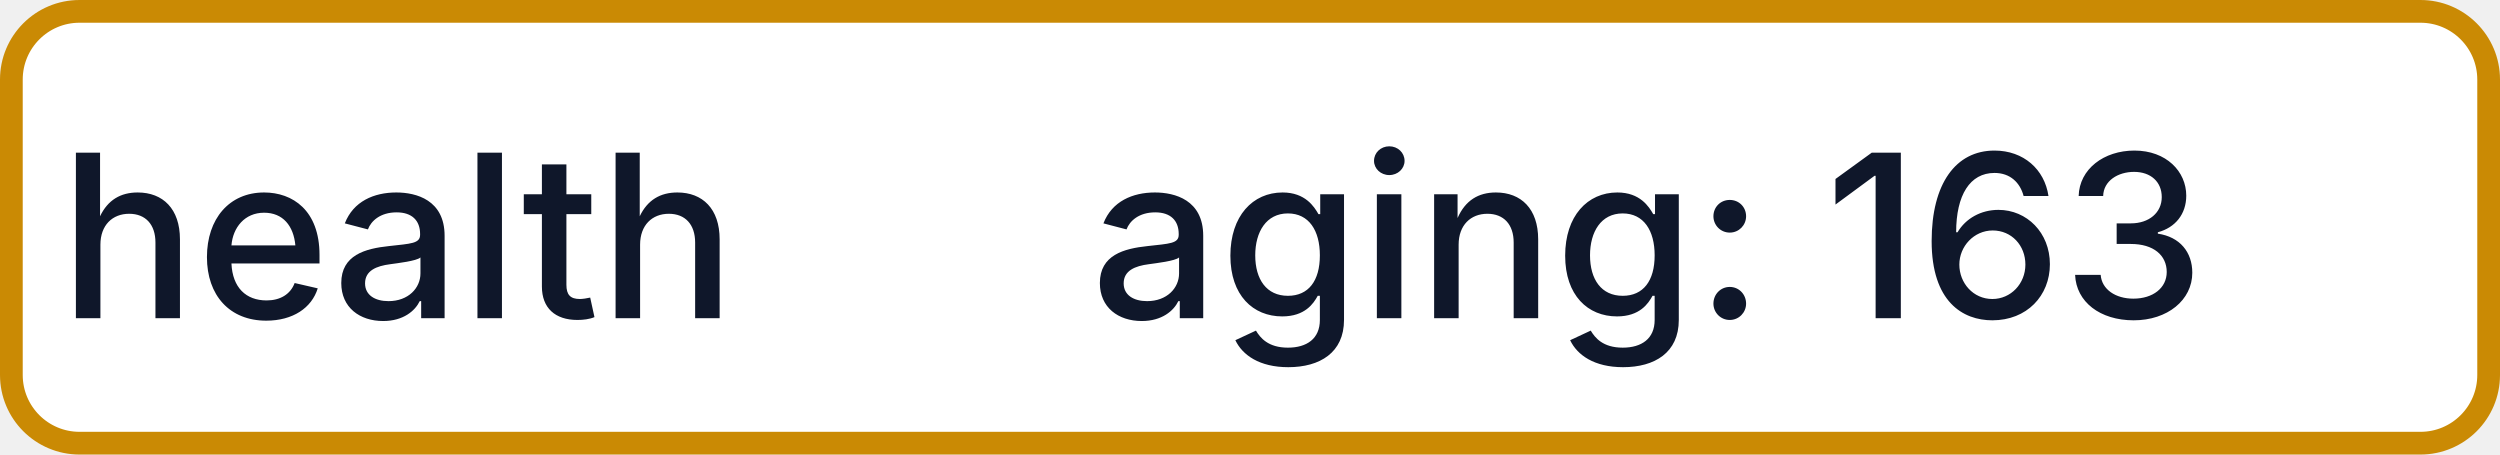
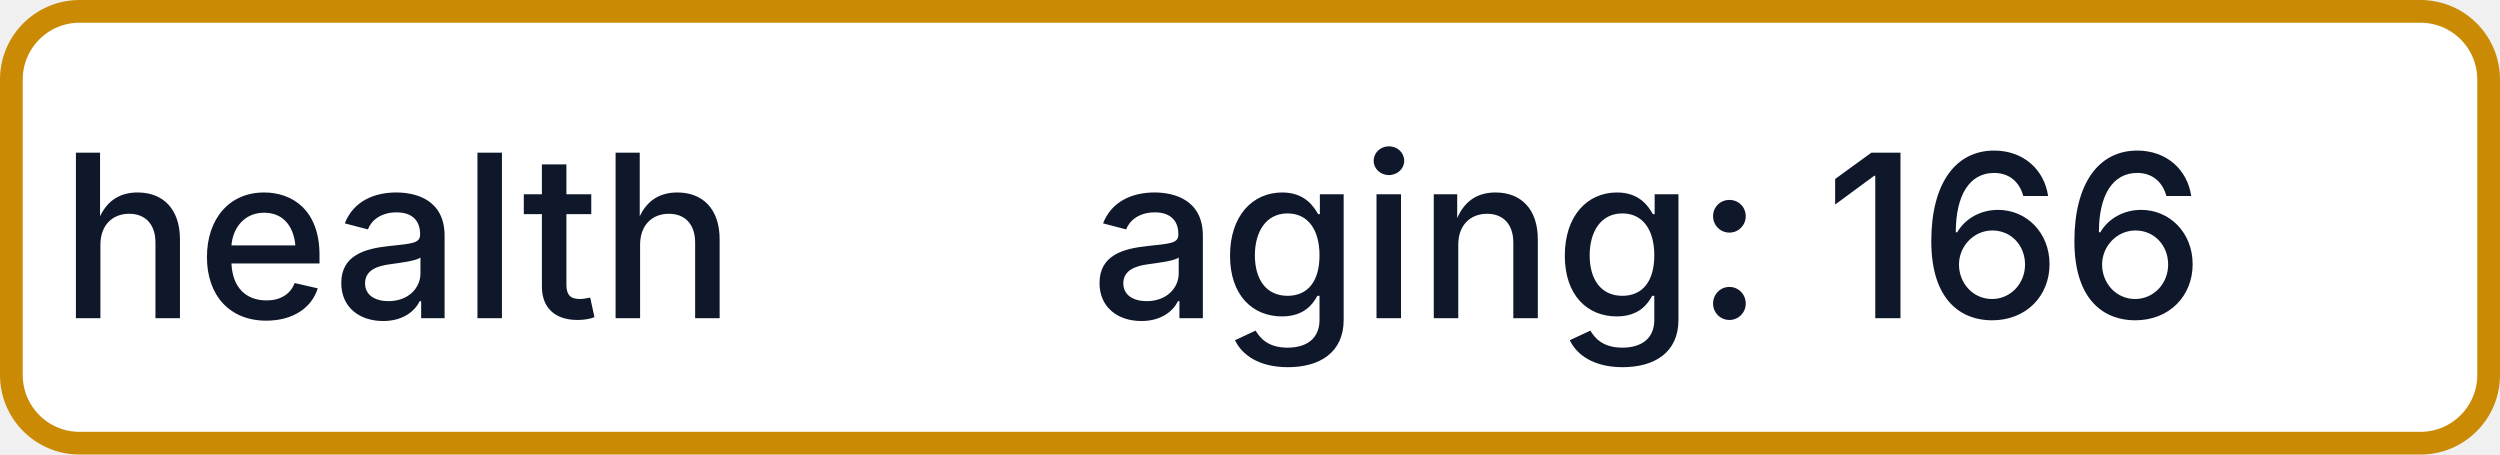
- <svg xmlns="http://www.w3.org/2000/svg" width="110" height="20" role="img" aria-label="health: aging: 163">
+ <svg xmlns="http://www.w3.org/2000/svg" width="110" height="20" role="img" aria-label="health: aging: 166">
  <rect x="0.5" y="0.5" width="109" height="19" rx="3" fill="#FFFFFF" stroke="#CA8A04" stroke-width="1" />
  <g fill="#0F172A" text-anchor="middle" font-family="-apple-system,BlinkMacSystemFont,Segoe UI,sans-serif" font-size="10" font-weight="500">
    <text x="17.5" y="14">health</text>
-     <text x="72.5" y="14" textLength="68" lengthAdjust="spacingAndGlyphs">aging: 163</text>
+     <text x="72.5" y="14" textLength="68" lengthAdjust="spacingAndGlyphs">aging: 166</text>
  </g>
</svg>
